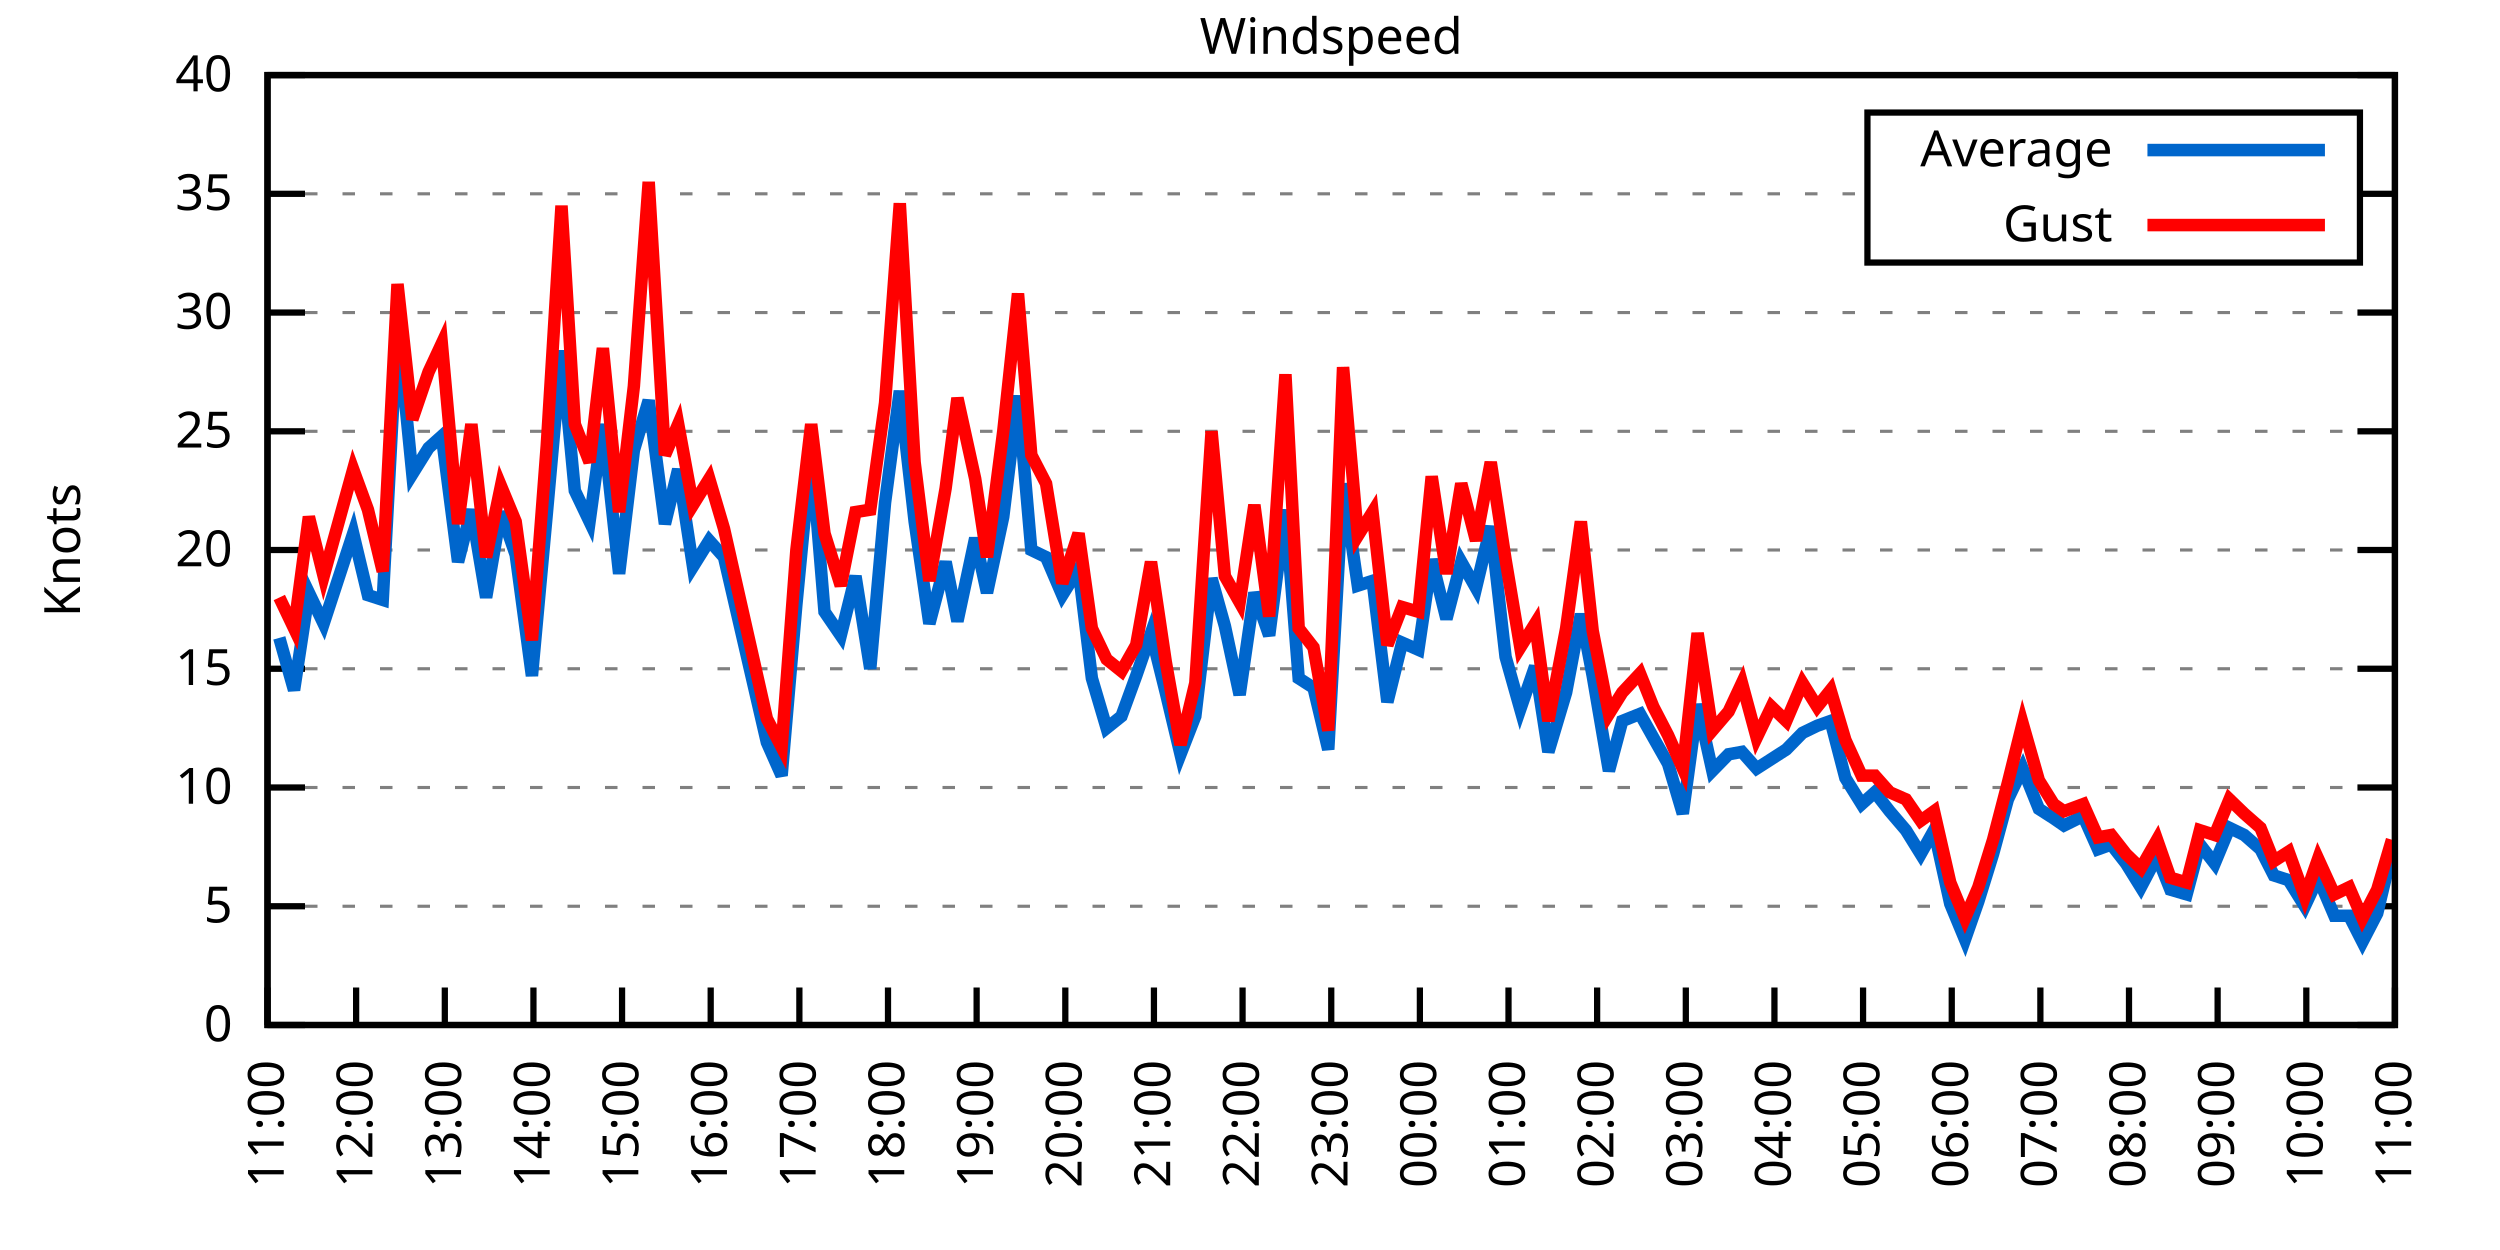
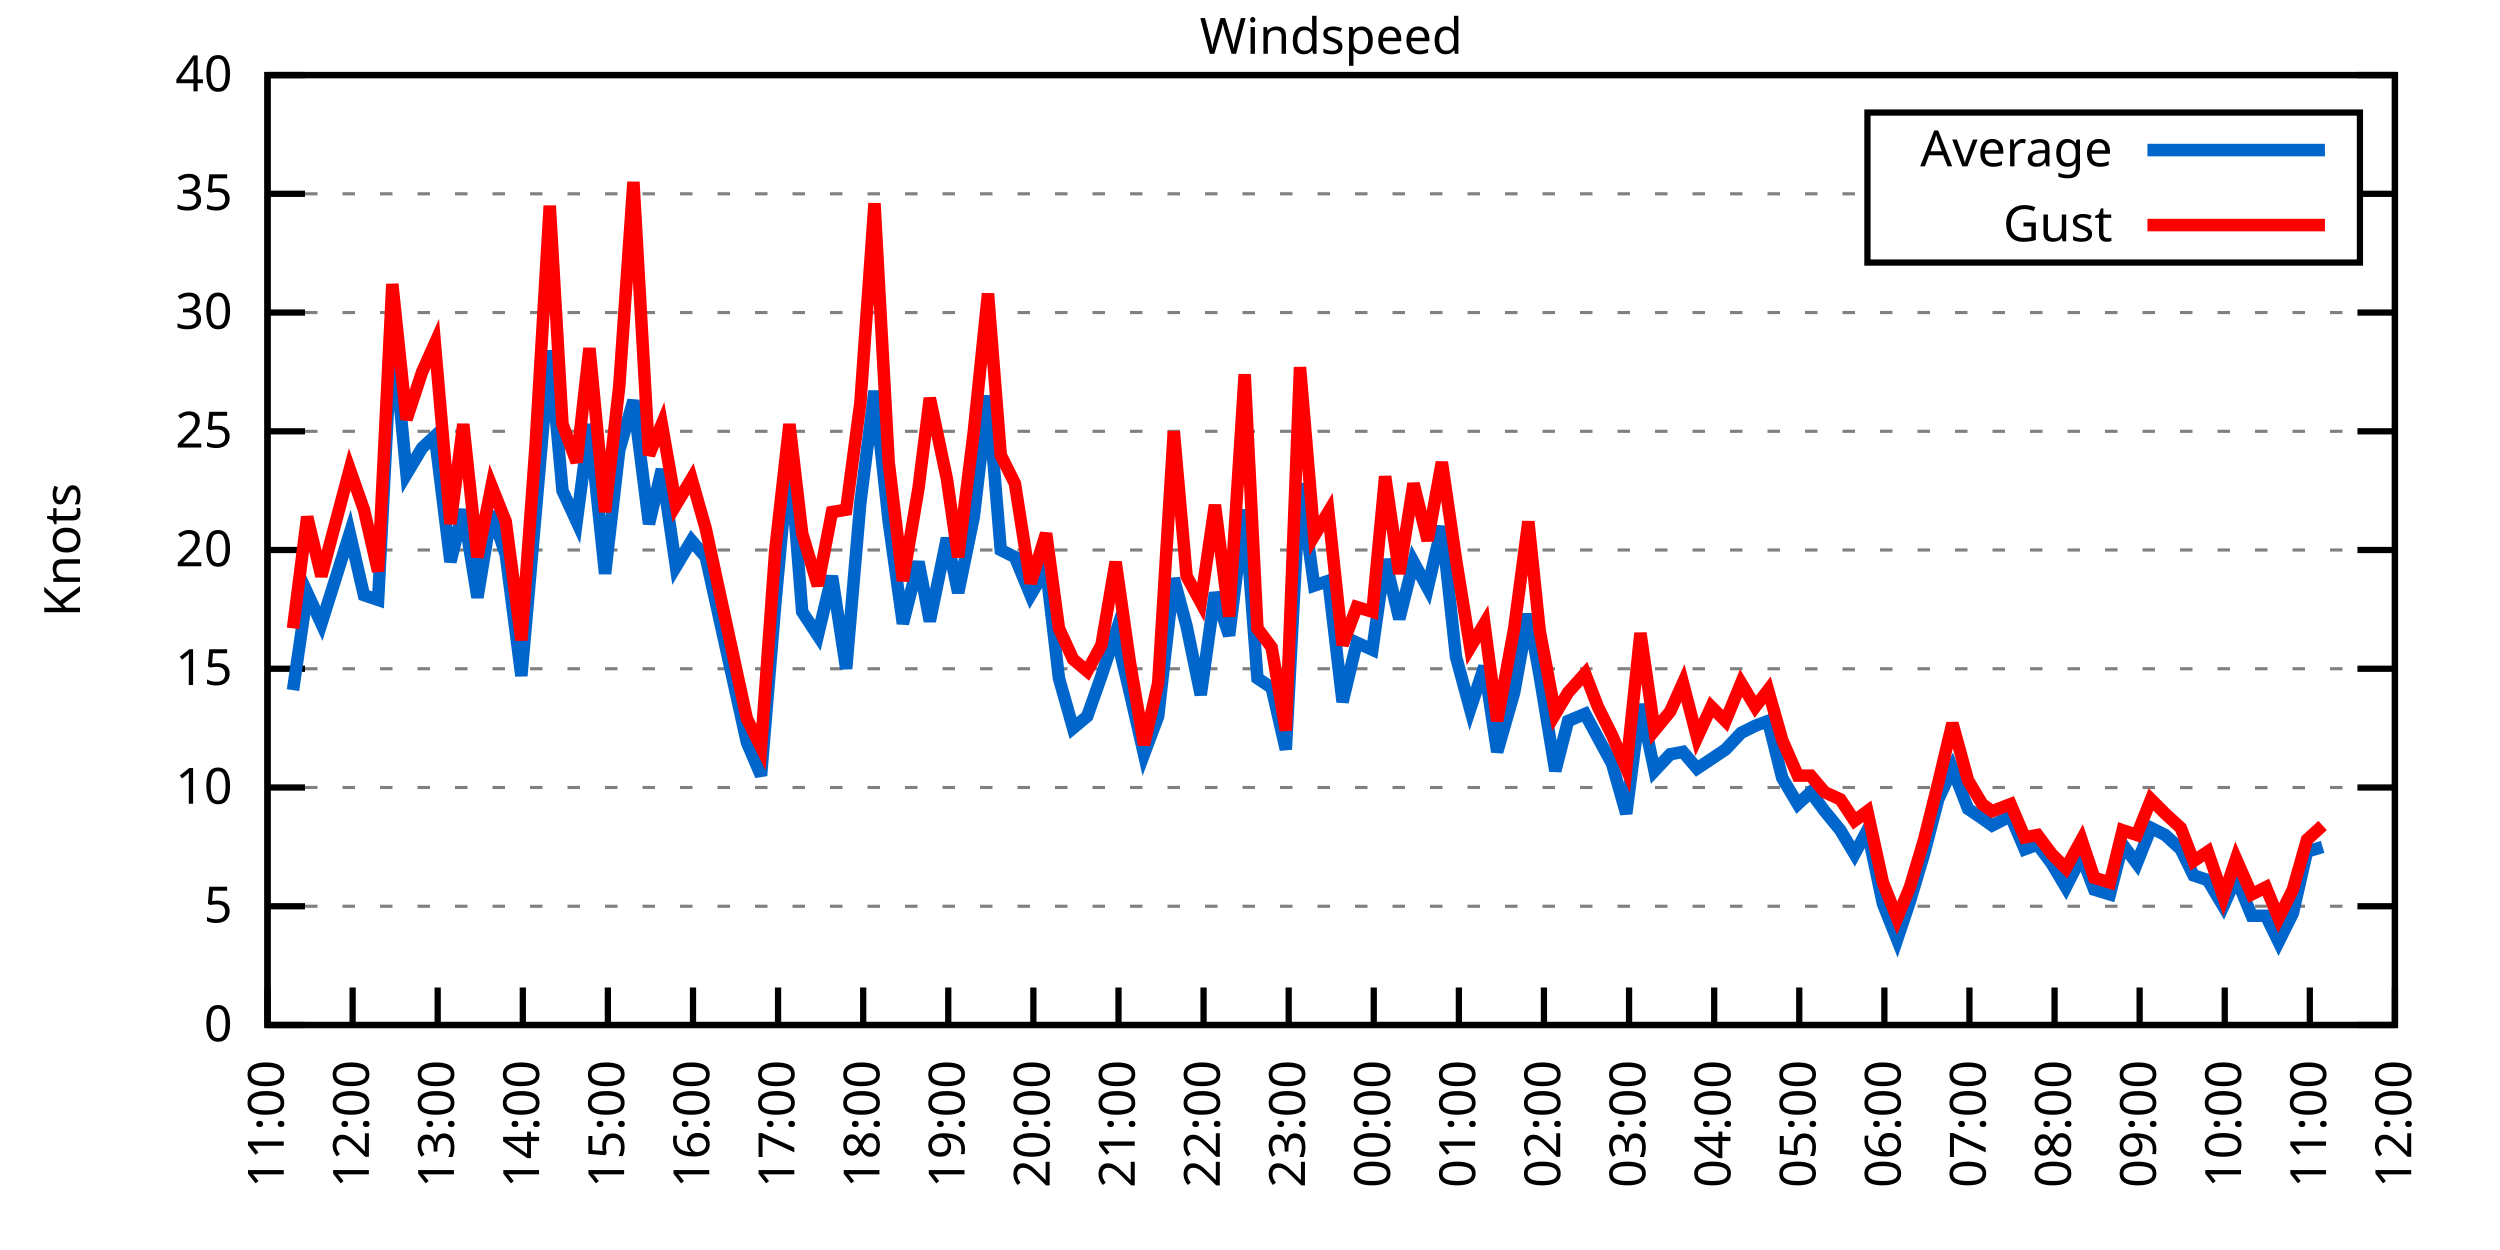
<svg xmlns="http://www.w3.org/2000/svg" xmlns:xlink="http://www.w3.org/1999/xlink" width="400" height="200" viewBox="0 0 400 200">
  <g id="gnuplot_canvas">
    <rect x="0" y="0" width="400" height="200" fill="none" />
    <defs>
      <circle id="gpDot" r="0.5" stroke-width="0.5" stroke="currentColor" />
      <path id="gpPt0" stroke-width="0.333" stroke="currentColor" d="M-1,0 h2 M0,-1 v2" />
      <path id="gpPt1" stroke-width="0.333" stroke="currentColor" d="M-1,-1 L1,1 M1,-1 L-1,1" />
      <path id="gpPt2" stroke-width="0.333" stroke="currentColor" d="M-1,0 L1,0 M0,-1 L0,1 M-1,-1 L1,1 M-1,1 L1,-1" />
      <rect id="gpPt3" stroke-width="0.333" stroke="currentColor" x="-1" y="-1" width="2" height="2" />
      <rect id="gpPt4" stroke-width="0.333" stroke="currentColor" fill="currentColor" x="-1" y="-1" width="2" height="2" />
      <circle id="gpPt5" stroke-width="0.333" stroke="currentColor" cx="0" cy="0" r="1" />
      <use xlink:href="#gpPt5" id="gpPt6" fill="currentColor" stroke="none" />
      <path id="gpPt7" stroke-width="0.333" stroke="currentColor" d="M0,-1.33 L-1.33,0.67 L1.33,0.67 z" />
      <use xlink:href="#gpPt7" id="gpPt8" fill="currentColor" stroke="none" />
      <use xlink:href="#gpPt7" id="gpPt9" stroke="currentColor" transform="rotate(180)" />
      <use xlink:href="#gpPt9" id="gpPt10" fill="currentColor" stroke="none" />
      <use xlink:href="#gpPt3" id="gpPt11" stroke="currentColor" transform="rotate(45)" />
      <use xlink:href="#gpPt11" id="gpPt12" fill="currentColor" stroke="none" />
      <path id="gpPt13" stroke-width="0.333" stroke="currentColor" d="M0,1.330 L1.265,0.411 L0.782,-1.067 L-0.782,-1.076 L-1.265,0.411 z" />
      <use xlink:href="#gpPt13" id="gpPt14" fill="currentColor" stroke="none" />
      <filter id="textbox" filterUnits="objectBoundingBox" x="0" y="0" height="1" width="1">
        <feFlood flood-color="white" flood-opacity="1" result="bgnd" />
        <feComposite in="SourceGraphic" in2="bgnd" operator="atop" />
      </filter>
      <filter id="greybox" filterUnits="objectBoundingBox" x="0" y="0" height="1" width="1">
        <feFlood flood-color="lightgrey" flood-opacity="1" result="grey" />
        <feComposite in="SourceGraphic" in2="grey" operator="atop" />
      </filter>
    </defs>
    <g fill="none" color="white" stroke="currentColor" stroke-width="1.00" stroke-linecap="butt" stroke-linejoin="miter">
</g>
    <g fill="none" color="black" stroke="currentColor" stroke-width="1.00" stroke-linecap="butt" stroke-linejoin="miter">
      <g stroke="none" shape-rendering="crispEdges">
        <polygon fill="rgb(255, 255, 255)" points="42.80,164.00 383.18,164.00 383.18,12.02 42.80,12.02 " />
      </g>
    </g>
    <g fill="none" color="black" stroke="currentColor" stroke-width="1.00" stroke-linecap="butt" stroke-linejoin="miter">
</g>
    <g fill="none" color="black" stroke="black" stroke-width="0.50" stroke-linecap="butt" stroke-linejoin="miter">
</g>
    <g fill="none" color="gray" stroke="currentColor" stroke-width="0.50" stroke-linecap="butt" stroke-linejoin="miter">
      <path stroke="gray" stroke-dasharray="2,4" class="gridline" d="M42.80,164.00 L383.19,164.00  " />
    </g>
    <g fill="none" color="gray" stroke="gray" stroke-width="1.00" stroke-linecap="butt" stroke-linejoin="miter">
</g>
    <g fill="none" color="black" stroke="currentColor" stroke-width="1.00" stroke-linecap="butt" stroke-linejoin="miter">
      <path stroke="black" d="M42.80,164.00 L48.80,164.00 M383.19,164.00 L377.19,164.00  " />
      <g transform="translate(37.20,166.60)" stroke="none" fill="black" font-family="Sans" font-size="8.00" text-anchor="end">
        <text>
          <tspan font-family="Sans"> 0</tspan>
        </text>
      </g>
    </g>
    <g fill="none" color="black" stroke="currentColor" stroke-width="1.00" stroke-linecap="butt" stroke-linejoin="miter">
</g>
    <g fill="none" color="black" stroke="black" stroke-width="0.50" stroke-linecap="butt" stroke-linejoin="miter">
</g>
    <g fill="none" color="gray" stroke="currentColor" stroke-width="0.50" stroke-linecap="butt" stroke-linejoin="miter">
      <path stroke="gray" stroke-dasharray="2,4" class="gridline" d="M42.80,145.00 L383.19,145.00  " />
    </g>
    <g fill="none" color="gray" stroke="gray" stroke-width="1.00" stroke-linecap="butt" stroke-linejoin="miter">
</g>
    <g fill="none" color="black" stroke="currentColor" stroke-width="1.00" stroke-linecap="butt" stroke-linejoin="miter">
      <path stroke="black" d="M42.80,145.00 L48.80,145.00 M383.19,145.00 L377.19,145.00  " />
      <g transform="translate(37.20,147.60)" stroke="none" fill="black" font-family="Sans" font-size="8.00" text-anchor="end">
        <text>
          <tspan font-family="Sans"> 5</tspan>
        </text>
      </g>
    </g>
    <g fill="none" color="black" stroke="currentColor" stroke-width="1.00" stroke-linecap="butt" stroke-linejoin="miter">
</g>
    <g fill="none" color="black" stroke="black" stroke-width="0.50" stroke-linecap="butt" stroke-linejoin="miter">
</g>
    <g fill="none" color="gray" stroke="currentColor" stroke-width="0.50" stroke-linecap="butt" stroke-linejoin="miter">
      <path stroke="gray" stroke-dasharray="2,4" class="gridline" d="M42.80,126.00 L383.19,126.00  " />
    </g>
    <g fill="none" color="gray" stroke="gray" stroke-width="1.00" stroke-linecap="butt" stroke-linejoin="miter">
</g>
    <g fill="none" color="black" stroke="currentColor" stroke-width="1.00" stroke-linecap="butt" stroke-linejoin="miter">
      <path stroke="black" d="M42.80,126.00 L48.80,126.00 M383.19,126.00 L377.19,126.00  " />
      <g transform="translate(37.20,128.60)" stroke="none" fill="black" font-family="Sans" font-size="8.00" text-anchor="end">
        <text>
          <tspan font-family="Sans"> 10</tspan>
        </text>
      </g>
    </g>
    <g fill="none" color="black" stroke="currentColor" stroke-width="1.00" stroke-linecap="butt" stroke-linejoin="miter">
</g>
    <g fill="none" color="black" stroke="black" stroke-width="0.50" stroke-linecap="butt" stroke-linejoin="miter">
</g>
    <g fill="none" color="gray" stroke="currentColor" stroke-width="0.50" stroke-linecap="butt" stroke-linejoin="miter">
      <path stroke="gray" stroke-dasharray="2,4" class="gridline" d="M42.80,107.00 L383.19,107.00  " />
    </g>
    <g fill="none" color="gray" stroke="gray" stroke-width="1.00" stroke-linecap="butt" stroke-linejoin="miter">
</g>
    <g fill="none" color="black" stroke="currentColor" stroke-width="1.00" stroke-linecap="butt" stroke-linejoin="miter">
      <path stroke="black" d="M42.80,107.00 L48.80,107.00 M383.19,107.00 L377.19,107.00  " />
      <g transform="translate(37.20,109.60)" stroke="none" fill="black" font-family="Sans" font-size="8.00" text-anchor="end">
        <text>
          <tspan font-family="Sans"> 15</tspan>
        </text>
      </g>
    </g>
    <g fill="none" color="black" stroke="currentColor" stroke-width="1.00" stroke-linecap="butt" stroke-linejoin="miter">
</g>
    <g fill="none" color="black" stroke="black" stroke-width="0.50" stroke-linecap="butt" stroke-linejoin="miter">
</g>
    <g fill="none" color="gray" stroke="currentColor" stroke-width="0.50" stroke-linecap="butt" stroke-linejoin="miter">
      <path stroke="gray" stroke-dasharray="2,4" class="gridline" d="M42.80,88.00 L383.19,88.00  " />
    </g>
    <g fill="none" color="gray" stroke="gray" stroke-width="1.00" stroke-linecap="butt" stroke-linejoin="miter">
</g>
    <g fill="none" color="black" stroke="currentColor" stroke-width="1.00" stroke-linecap="butt" stroke-linejoin="miter">
      <path stroke="black" d="M42.80,88.00 L48.80,88.00 M383.19,88.00 L377.19,88.00  " />
      <g transform="translate(37.20,90.60)" stroke="none" fill="black" font-family="Sans" font-size="8.00" text-anchor="end">
        <text>
          <tspan font-family="Sans"> 20</tspan>
        </text>
      </g>
    </g>
    <g fill="none" color="black" stroke="currentColor" stroke-width="1.00" stroke-linecap="butt" stroke-linejoin="miter">
</g>
    <g fill="none" color="black" stroke="black" stroke-width="0.50" stroke-linecap="butt" stroke-linejoin="miter">
</g>
    <g fill="none" color="gray" stroke="currentColor" stroke-width="0.50" stroke-linecap="butt" stroke-linejoin="miter">
      <path stroke="gray" stroke-dasharray="2,4" class="gridline" d="M42.80,69.01 L383.19,69.01  " />
    </g>
    <g fill="none" color="gray" stroke="gray" stroke-width="1.00" stroke-linecap="butt" stroke-linejoin="miter">
</g>
    <g fill="none" color="black" stroke="currentColor" stroke-width="1.00" stroke-linecap="butt" stroke-linejoin="miter">
      <path stroke="black" d="M42.80,69.01 L48.80,69.01 M383.19,69.01 L377.19,69.01  " />
      <g transform="translate(37.20,71.61)" stroke="none" fill="black" font-family="Sans" font-size="8.00" text-anchor="end">
        <text>
          <tspan font-family="Sans"> 25</tspan>
        </text>
      </g>
    </g>
    <g fill="none" color="black" stroke="currentColor" stroke-width="1.00" stroke-linecap="butt" stroke-linejoin="miter">
</g>
    <g fill="none" color="black" stroke="black" stroke-width="0.50" stroke-linecap="butt" stroke-linejoin="miter">
</g>
    <g fill="none" color="gray" stroke="currentColor" stroke-width="0.50" stroke-linecap="butt" stroke-linejoin="miter">
      <path stroke="gray" stroke-dasharray="2,4" class="gridline" d="M42.80,50.01 L383.19,50.01  " />
    </g>
    <g fill="none" color="gray" stroke="gray" stroke-width="1.00" stroke-linecap="butt" stroke-linejoin="miter">
</g>
    <g fill="none" color="black" stroke="currentColor" stroke-width="1.00" stroke-linecap="butt" stroke-linejoin="miter">
      <path stroke="black" d="M42.80,50.01 L48.80,50.01 M383.19,50.01 L377.19,50.01  " />
      <g transform="translate(37.20,52.61)" stroke="none" fill="black" font-family="Sans" font-size="8.00" text-anchor="end">
        <text>
          <tspan font-family="Sans"> 30</tspan>
        </text>
      </g>
    </g>
    <g fill="none" color="black" stroke="currentColor" stroke-width="1.00" stroke-linecap="butt" stroke-linejoin="miter">
</g>
    <g fill="none" color="black" stroke="black" stroke-width="0.50" stroke-linecap="butt" stroke-linejoin="miter">
</g>
    <g fill="none" color="gray" stroke="currentColor" stroke-width="0.50" stroke-linecap="butt" stroke-linejoin="miter">
      <path stroke="gray" stroke-dasharray="2,4" class="gridline" d="M42.80,31.01 L298.79,31.01 M377.59,31.01 L383.19,31.01  " />
    </g>
    <g fill="none" color="gray" stroke="gray" stroke-width="1.00" stroke-linecap="butt" stroke-linejoin="miter">
</g>
    <g fill="none" color="black" stroke="currentColor" stroke-width="1.00" stroke-linecap="butt" stroke-linejoin="miter">
      <path stroke="black" d="M42.80,31.01 L48.80,31.01 M383.19,31.01 L377.19,31.01  " />
      <g transform="translate(37.20,33.61)" stroke="none" fill="black" font-family="Sans" font-size="8.00" text-anchor="end">
        <text>
          <tspan font-family="Sans"> 35</tspan>
        </text>
      </g>
    </g>
    <g fill="none" color="black" stroke="currentColor" stroke-width="1.00" stroke-linecap="butt" stroke-linejoin="miter">
</g>
    <g fill="none" color="black" stroke="black" stroke-width="0.50" stroke-linecap="butt" stroke-linejoin="miter">
</g>
    <g fill="none" color="gray" stroke="currentColor" stroke-width="0.50" stroke-linecap="butt" stroke-linejoin="miter">
      <path stroke="gray" stroke-dasharray="2,4" class="gridline" d="M42.80,12.01 L383.19,12.01  " />
    </g>
    <g fill="none" color="gray" stroke="gray" stroke-width="1.00" stroke-linecap="butt" stroke-linejoin="miter">
</g>
    <g fill="none" color="black" stroke="currentColor" stroke-width="1.00" stroke-linecap="butt" stroke-linejoin="miter">
      <path stroke="black" d="M42.80,12.01 L48.80,12.01 M383.19,12.01 L377.19,12.01  " />
      <g transform="translate(37.20,14.61)" stroke="none" fill="black" font-family="Sans" font-size="8.00" text-anchor="end">
        <text>
          <tspan font-family="Sans"> 40</tspan>
        </text>
      </g>
    </g>
    <g fill="none" color="black" stroke="currentColor" stroke-width="1.00" stroke-linecap="butt" stroke-linejoin="miter">
      <path stroke="black" d="M42.80,164.00 L42.80,158.00  " />
      <g transform="translate(45.40,169.60) rotate(270.00)" stroke="none" fill="black" font-family="Sans" font-size="8.00" text-anchor="end">
        <text>
          <tspan font-family="Sans">11:00</tspan>
        </text>
      </g>
    </g>
    <g fill="none" color="black" stroke="currentColor" stroke-width="1.00" stroke-linecap="butt" stroke-linejoin="miter">
-       <path stroke="black" d="M56.98,164.00 L56.98,158.00  " />
-       <g transform="translate(59.58,169.60) rotate(270.00)" stroke="none" fill="black" font-family="Sans" font-size="8.00" text-anchor="end">
+       <path stroke="black" d="M56.42,164.00 L56.42,158.00  " />
+       <g transform="translate(59.02,169.60) rotate(270.00)" stroke="none" fill="black" font-family="Sans" font-size="8.00" text-anchor="end">
        <text>
          <tspan font-family="Sans">12:00</tspan>
        </text>
      </g>
    </g>
    <g fill="none" color="black" stroke="currentColor" stroke-width="1.00" stroke-linecap="butt" stroke-linejoin="miter">
-       <path stroke="black" d="M71.17,164.00 L71.17,158.00  " />
-       <g transform="translate(73.77,169.60) rotate(270.00)" stroke="none" fill="black" font-family="Sans" font-size="8.00" text-anchor="end">
+       <path stroke="black" d="M70.03,164.00 L70.03,158.00  " />
+       <g transform="translate(72.63,169.60) rotate(270.00)" stroke="none" fill="black" font-family="Sans" font-size="8.00" text-anchor="end">
        <text>
          <tspan font-family="Sans">13:00</tspan>
        </text>
      </g>
    </g>
    <g fill="none" color="black" stroke="currentColor" stroke-width="1.00" stroke-linecap="butt" stroke-linejoin="miter">
-       <path stroke="black" d="M85.35,164.00 L85.35,158.00  " />
-       <g transform="translate(87.95,169.60) rotate(270.00)" stroke="none" fill="black" font-family="Sans" font-size="8.00" text-anchor="end">
+       <path stroke="black" d="M83.65,164.00 L83.65,158.00  " />
+       <g transform="translate(86.25,169.60) rotate(270.00)" stroke="none" fill="black" font-family="Sans" font-size="8.00" text-anchor="end">
        <text>
          <tspan font-family="Sans">14:00</tspan>
        </text>
      </g>
    </g>
    <g fill="none" color="black" stroke="currentColor" stroke-width="1.00" stroke-linecap="butt" stroke-linejoin="miter">
-       <path stroke="black" d="M99.53,164.00 L99.53,158.00  " />
-       <g transform="translate(102.13,169.60) rotate(270.00)" stroke="none" fill="black" font-family="Sans" font-size="8.00" text-anchor="end">
+       <path stroke="black" d="M97.26,164.00 L97.26,158.00  " />
+       <g transform="translate(99.86,169.60) rotate(270.00)" stroke="none" fill="black" font-family="Sans" font-size="8.00" text-anchor="end">
        <text>
          <tspan font-family="Sans">15:00</tspan>
        </text>
      </g>
    </g>
    <g fill="none" color="black" stroke="currentColor" stroke-width="1.00" stroke-linecap="butt" stroke-linejoin="miter">
-       <path stroke="black" d="M113.71,164.00 L113.71,158.00  " />
-       <g transform="translate(116.31,169.60) rotate(270.00)" stroke="none" fill="black" font-family="Sans" font-size="8.00" text-anchor="end">
+       <path stroke="black" d="M110.88,164.00 L110.88,158.00  " />
+       <g transform="translate(113.48,169.60) rotate(270.00)" stroke="none" fill="black" font-family="Sans" font-size="8.00" text-anchor="end">
        <text>
          <tspan font-family="Sans">16:00</tspan>
        </text>
      </g>
    </g>
    <g fill="none" color="black" stroke="currentColor" stroke-width="1.00" stroke-linecap="butt" stroke-linejoin="miter">
-       <path stroke="black" d="M127.90,164.00 L127.90,158.00  " />
-       <g transform="translate(130.50,169.60) rotate(270.00)" stroke="none" fill="black" font-family="Sans" font-size="8.00" text-anchor="end">
+       <path stroke="black" d="M124.49,164.00 L124.49,158.00  " />
+       <g transform="translate(127.09,169.60) rotate(270.00)" stroke="none" fill="black" font-family="Sans" font-size="8.00" text-anchor="end">
        <text>
          <tspan font-family="Sans">17:00</tspan>
        </text>
      </g>
    </g>
    <g fill="none" color="black" stroke="currentColor" stroke-width="1.00" stroke-linecap="butt" stroke-linejoin="miter">
-       <path stroke="black" d="M142.08,164.00 L142.08,158.00  " />
-       <g transform="translate(144.68,169.60) rotate(270.00)" stroke="none" fill="black" font-family="Sans" font-size="8.00" text-anchor="end">
+       <path stroke="black" d="M138.11,164.00 L138.11,158.00  " />
+       <g transform="translate(140.71,169.60) rotate(270.00)" stroke="none" fill="black" font-family="Sans" font-size="8.00" text-anchor="end">
        <text>
          <tspan font-family="Sans">18:00</tspan>
        </text>
      </g>
    </g>
    <g fill="none" color="black" stroke="currentColor" stroke-width="1.00" stroke-linecap="butt" stroke-linejoin="miter">
-       <path stroke="black" d="M156.26,164.00 L156.26,158.00  " />
-       <g transform="translate(158.86,169.60) rotate(270.00)" stroke="none" fill="black" font-family="Sans" font-size="8.00" text-anchor="end">
+       <path stroke="black" d="M151.72,164.00 L151.72,158.00  " />
+       <g transform="translate(154.32,169.60) rotate(270.00)" stroke="none" fill="black" font-family="Sans" font-size="8.00" text-anchor="end">
        <text>
          <tspan font-family="Sans">19:00</tspan>
        </text>
      </g>
    </g>
    <g fill="none" color="black" stroke="currentColor" stroke-width="1.00" stroke-linecap="butt" stroke-linejoin="miter">
-       <path stroke="black" d="M170.45,164.00 L170.45,158.00  " />
-       <g transform="translate(173.05,169.60) rotate(270.00)" stroke="none" fill="black" font-family="Sans" font-size="8.00" text-anchor="end">
+       <path stroke="black" d="M165.34,164.00 L165.34,158.00  " />
+       <g transform="translate(167.94,169.60) rotate(270.00)" stroke="none" fill="black" font-family="Sans" font-size="8.00" text-anchor="end">
        <text>
          <tspan font-family="Sans">20:00</tspan>
        </text>
      </g>
    </g>
    <g fill="none" color="black" stroke="currentColor" stroke-width="1.00" stroke-linecap="butt" stroke-linejoin="miter">
-       <path stroke="black" d="M184.63,164.00 L184.63,158.00  " />
-       <g transform="translate(187.23,169.60) rotate(270.00)" stroke="none" fill="black" font-family="Sans" font-size="8.00" text-anchor="end">
+       <path stroke="black" d="M178.96,164.00 L178.96,158.00  " />
+       <g transform="translate(181.56,169.60) rotate(270.00)" stroke="none" fill="black" font-family="Sans" font-size="8.00" text-anchor="end">
        <text>
          <tspan font-family="Sans">21:00</tspan>
        </text>
      </g>
    </g>
    <g fill="none" color="black" stroke="currentColor" stroke-width="1.00" stroke-linecap="butt" stroke-linejoin="miter">
-       <path stroke="black" d="M198.81,164.00 L198.81,158.00  " />
-       <g transform="translate(201.41,169.60) rotate(270.00)" stroke="none" fill="black" font-family="Sans" font-size="8.00" text-anchor="end">
+       <path stroke="black" d="M192.57,164.00 L192.57,158.00  " />
+       <g transform="translate(195.17,169.60) rotate(270.00)" stroke="none" fill="black" font-family="Sans" font-size="8.00" text-anchor="end">
        <text>
          <tspan font-family="Sans">22:00</tspan>
        </text>
      </g>
    </g>
    <g fill="none" color="black" stroke="currentColor" stroke-width="1.00" stroke-linecap="butt" stroke-linejoin="miter">
-       <path stroke="black" d="M213.00,164.00 L213.00,158.00  " />
-       <g transform="translate(215.60,169.60) rotate(270.00)" stroke="none" fill="black" font-family="Sans" font-size="8.00" text-anchor="end">
+       <path stroke="black" d="M206.19,164.00 L206.19,158.00  " />
+       <g transform="translate(208.79,169.60) rotate(270.00)" stroke="none" fill="black" font-family="Sans" font-size="8.00" text-anchor="end">
        <text>
          <tspan font-family="Sans">23:00</tspan>
        </text>
      </g>
    </g>
    <g fill="none" color="black" stroke="currentColor" stroke-width="1.00" stroke-linecap="butt" stroke-linejoin="miter">
-       <path stroke="black" d="M227.18,164.00 L227.18,158.00  " />
-       <g transform="translate(229.78,169.60) rotate(270.00)" stroke="none" fill="black" font-family="Sans" font-size="8.00" text-anchor="end">
+       <path stroke="black" d="M219.80,164.00 L219.80,158.00  " />
+       <g transform="translate(222.40,169.60) rotate(270.00)" stroke="none" fill="black" font-family="Sans" font-size="8.00" text-anchor="end">
        <text>
          <tspan font-family="Sans">00:00</tspan>
        </text>
      </g>
    </g>
    <g fill="none" color="black" stroke="currentColor" stroke-width="1.00" stroke-linecap="butt" stroke-linejoin="miter">
-       <path stroke="black" d="M241.36,164.00 L241.36,158.00  " />
-       <g transform="translate(243.96,169.60) rotate(270.00)" stroke="none" fill="black" font-family="Sans" font-size="8.00" text-anchor="end">
+       <path stroke="black" d="M233.42,164.00 L233.42,158.00  " />
+       <g transform="translate(236.02,169.60) rotate(270.00)" stroke="none" fill="black" font-family="Sans" font-size="8.00" text-anchor="end">
        <text>
          <tspan font-family="Sans">01:00</tspan>
        </text>
      </g>
    </g>
    <g fill="none" color="black" stroke="currentColor" stroke-width="1.00" stroke-linecap="butt" stroke-linejoin="miter">
-       <path stroke="black" d="M255.54,164.00 L255.54,158.00  " />
-       <g transform="translate(258.14,169.60) rotate(270.00)" stroke="none" fill="black" font-family="Sans" font-size="8.00" text-anchor="end">
+       <path stroke="black" d="M247.03,164.00 L247.03,158.00  " />
+       <g transform="translate(249.63,169.60) rotate(270.00)" stroke="none" fill="black" font-family="Sans" font-size="8.00" text-anchor="end">
        <text>
          <tspan font-family="Sans">02:00</tspan>
        </text>
      </g>
    </g>
    <g fill="none" color="black" stroke="currentColor" stroke-width="1.00" stroke-linecap="butt" stroke-linejoin="miter">
-       <path stroke="black" d="M269.73,164.00 L269.73,158.00  " />
-       <g transform="translate(272.33,169.60) rotate(270.00)" stroke="none" fill="black" font-family="Sans" font-size="8.00" text-anchor="end">
+       <path stroke="black" d="M260.65,164.00 L260.65,158.00  " />
+       <g transform="translate(263.25,169.60) rotate(270.00)" stroke="none" fill="black" font-family="Sans" font-size="8.00" text-anchor="end">
        <text>
          <tspan font-family="Sans">03:00</tspan>
        </text>
      </g>
    </g>
    <g fill="none" color="black" stroke="currentColor" stroke-width="1.00" stroke-linecap="butt" stroke-linejoin="miter">
-       <path stroke="black" d="M283.91,164.00 L283.91,158.00  " />
-       <g transform="translate(286.51,169.60) rotate(270.00)" stroke="none" fill="black" font-family="Sans" font-size="8.00" text-anchor="end">
+       <path stroke="black" d="M274.27,164.00 L274.27,158.00  " />
+       <g transform="translate(276.87,169.60) rotate(270.00)" stroke="none" fill="black" font-family="Sans" font-size="8.00" text-anchor="end">
        <text>
          <tspan font-family="Sans">04:00</tspan>
        </text>
      </g>
    </g>
    <g fill="none" color="black" stroke="currentColor" stroke-width="1.00" stroke-linecap="butt" stroke-linejoin="miter">
-       <path stroke="black" d="M298.09,164.00 L298.09,158.00  " />
-       <g transform="translate(300.69,169.60) rotate(270.00)" stroke="none" fill="black" font-family="Sans" font-size="8.00" text-anchor="end">
+       <path stroke="black" d="M287.88,164.00 L287.88,158.00  " />
+       <g transform="translate(290.48,169.60) rotate(270.00)" stroke="none" fill="black" font-family="Sans" font-size="8.00" text-anchor="end">
        <text>
          <tspan font-family="Sans">05:00</tspan>
        </text>
      </g>
    </g>
    <g fill="none" color="black" stroke="currentColor" stroke-width="1.00" stroke-linecap="butt" stroke-linejoin="miter">
-       <path stroke="black" d="M312.28,164.00 L312.28,158.00  " />
-       <g transform="translate(314.88,169.60) rotate(270.00)" stroke="none" fill="black" font-family="Sans" font-size="8.00" text-anchor="end">
+       <path stroke="black" d="M301.50,164.00 L301.50,158.00  " />
+       <g transform="translate(304.10,169.60) rotate(270.00)" stroke="none" fill="black" font-family="Sans" font-size="8.00" text-anchor="end">
        <text>
          <tspan font-family="Sans">06:00</tspan>
        </text>
      </g>
    </g>
    <g fill="none" color="black" stroke="currentColor" stroke-width="1.00" stroke-linecap="butt" stroke-linejoin="miter">
-       <path stroke="black" d="M326.46,164.00 L326.46,158.00  " />
-       <g transform="translate(329.06,169.60) rotate(270.00)" stroke="none" fill="black" font-family="Sans" font-size="8.00" text-anchor="end">
+       <path stroke="black" d="M315.11,164.00 L315.11,158.00  " />
+       <g transform="translate(317.71,169.60) rotate(270.00)" stroke="none" fill="black" font-family="Sans" font-size="8.00" text-anchor="end">
        <text>
          <tspan font-family="Sans">07:00</tspan>
        </text>
      </g>
    </g>
    <g fill="none" color="black" stroke="currentColor" stroke-width="1.00" stroke-linecap="butt" stroke-linejoin="miter">
-       <path stroke="black" d="M340.64,164.00 L340.64,158.00  " />
-       <g transform="translate(343.24,169.60) rotate(270.00)" stroke="none" fill="black" font-family="Sans" font-size="8.00" text-anchor="end">
+       <path stroke="black" d="M328.73,164.00 L328.73,158.00  " />
+       <g transform="translate(331.33,169.60) rotate(270.00)" stroke="none" fill="black" font-family="Sans" font-size="8.00" text-anchor="end">
        <text>
          <tspan font-family="Sans">08:00</tspan>
        </text>
      </g>
    </g>
    <g fill="none" color="black" stroke="currentColor" stroke-width="1.00" stroke-linecap="butt" stroke-linejoin="miter">
-       <path stroke="black" d="M354.82,164.00 L354.82,158.00  " />
-       <g transform="translate(357.42,169.60) rotate(270.00)" stroke="none" fill="black" font-family="Sans" font-size="8.00" text-anchor="end">
+       <path stroke="black" d="M342.34,164.00 L342.34,158.00  " />
+       <g transform="translate(344.94,169.60) rotate(270.00)" stroke="none" fill="black" font-family="Sans" font-size="8.00" text-anchor="end">
        <text>
          <tspan font-family="Sans">09:00</tspan>
        </text>
      </g>
    </g>
    <g fill="none" color="black" stroke="currentColor" stroke-width="1.00" stroke-linecap="butt" stroke-linejoin="miter">
-       <path stroke="black" d="M369.01,164.00 L369.01,158.00  " />
-       <g transform="translate(371.61,169.60) rotate(270.00)" stroke="none" fill="black" font-family="Sans" font-size="8.00" text-anchor="end">
+       <path stroke="black" d="M355.96,164.00 L355.96,158.00  " />
+       <g transform="translate(358.56,169.60) rotate(270.00)" stroke="none" fill="black" font-family="Sans" font-size="8.00" text-anchor="end">
        <text>
          <tspan font-family="Sans">10:00</tspan>
+         </text>
+       </g>
+     </g>
+     <g fill="none" color="black" stroke="currentColor" stroke-width="1.00" stroke-linecap="butt" stroke-linejoin="miter">
+       <path stroke="black" d="M369.57,164.00 L369.57,158.00  " />
+       <g transform="translate(372.17,169.60) rotate(270.00)" stroke="none" fill="black" font-family="Sans" font-size="8.00" text-anchor="end">
+         <text>
+           <tspan font-family="Sans">11:00</tspan>
        </text>
      </g>
    </g>
    <g fill="none" color="black" stroke="currentColor" stroke-width="1.00" stroke-linecap="butt" stroke-linejoin="miter">
      <path stroke="black" d="M383.19,164.00 L383.19,158.00  " />
      <g transform="translate(385.79,169.60) rotate(270.00)" stroke="none" fill="black" font-family="Sans" font-size="8.00" text-anchor="end">
        <text>
-           <tspan font-family="Sans">11:00</tspan>
+           <tspan font-family="Sans">12:00</tspan>
        </text>
      </g>
    </g>
    <g fill="none" color="black" stroke="currentColor" stroke-width="1.00" stroke-linecap="butt" stroke-linejoin="miter">
</g>
    <g fill="none" color="black" stroke="currentColor" stroke-width="1.00" stroke-linecap="butt" stroke-linejoin="miter">
      <path stroke="black" d="M42.80,12.01 L42.80,164.00 L383.19,164.00 L383.19,12.01 L42.80,12.01 Z  " />
    </g>
    <g fill="none" color="black" stroke="currentColor" stroke-width="1.00" stroke-linecap="butt" stroke-linejoin="miter">
</g>
    <g fill="none" color="black" stroke="currentColor" stroke-width="1.00" stroke-linecap="butt" stroke-linejoin="miter">
      <path stroke="black" d="M298.79,42.01 L298.79,18.01 L377.59,18.01 L377.59,42.01 L298.79,42.01 Z  " />
    </g>
    <g id="Windspeed_plot_1">
      <g fill="none" color="white" stroke="black" stroke-width="2.00" stroke-linecap="butt" stroke-linejoin="miter">
</g>
      <g fill="none" color="black" stroke="currentColor" stroke-width="2.00" stroke-linecap="butt" stroke-linejoin="miter">
        <g transform="translate(337.99,26.61)" stroke="none" fill="black" font-family="Sans" font-size="8.00" text-anchor="end">
          <text>
            <tspan font-family="Sans">Average</tspan>
          </text>
        </g>
      </g>
      <g fill="none" color="black" stroke="currentColor" stroke-width="2.00" stroke-linecap="butt" stroke-linejoin="miter">
-         <path stroke="rgb(  0, 102, 204)" d="M343.59,24.01 L371.99,24.01 M44.69,102.06 L47.05,110.42 L49.42,94.84 L51.78,99.78 L56.51,85.35 L58.87,95.22   L61.24,95.98 L63.60,51.91 L65.97,75.85 L68.57,71.67 L70.69,69.77 L73.29,89.90 L75.42,81.55 L77.78,95.60   L80.15,81.93 L82.51,88.76 L85.11,108.14 L87.48,82.31 L89.84,56.09 L91.97,78.51 L94.33,83.45 L96.46,67.87   L99.06,91.80 L101.42,72.05 L103.79,64.07 L106.39,83.83 L108.51,75.09 L110.88,90.66 L113.48,86.49 L115.84,89.14   L122.70,118.78 L125.06,124.10 L127.42,96.74 L129.79,72.05 L131.92,97.88 L134.52,101.68 L136.88,92.18 L139.24,107.00   L141.61,80.41 L143.97,62.55 L146.34,83.45 L148.70,99.78 L151.30,89.90 L153.19,99.40 L156.03,86.11 L157.92,94.84   L160.52,82.69 L162.88,63.31 L165.01,88.00 L167.37,89.14 L169.97,95.22 L172.57,91.04 L174.70,108.52 L177.06,116.50   L179.43,114.60 L181.79,108.14 L184.16,101.30 L186.52,110.80 L188.88,120.68 L191.25,114.60 L193.85,92.56 L195.98,100.16   L198.34,111.18 L200.70,94.84 L203.07,101.68 L205.67,81.55 L207.79,108.52 L210.16,110.04 L212.52,119.92 L214.89,77.37   L217.25,93.70 L219.61,92.94 L221.98,112.32 L224.34,102.82 L226.94,103.96 L229.07,89.52 L231.43,99.02 L233.80,89.90   L236.16,94.08 L238.52,84.21 L240.89,105.10 L243.25,113.46 L245.62,106.62 L247.74,120.30 L250.58,110.80 L252.94,98.26   L254.83,108.14 L257.43,123.34 L259.56,115.36 L262.40,114.22 L264.53,118.02 L266.89,122.20 L269.25,130.18 L271.62,112.70   L273.98,123.34 L276.58,120.68 L278.71,120.30 L281.07,122.96 L283.44,121.44 L285.80,119.92 L288.40,117.26 L290.76,116.12   L292.89,115.36 L295.26,124.48 L297.86,128.66 L299.98,126.76 L302.35,129.80 L304.95,132.84 L307.31,136.64 L309.44,132.84   L312.04,144.62 L314.40,150.32 L316.53,144.24 L318.89,136.64 L321.26,127.90 L323.62,122.96 L326.22,129.42 L328.59,130.94   L330.24,132.08 L333.31,130.56 L335.68,135.88 L337.80,135.12 L340.17,138.16 L342.53,141.96 L345.13,137.02 L347.26,142.34   L349.86,143.10 L351.99,135.12 L354.35,138.16 L356.72,132.46 L359.08,133.60 L361.68,135.88 L363.81,140.06 L366.17,140.82   L368.77,145.00 L370.90,140.44 L373.50,146.52 L375.86,146.52 L377.99,150.70 L380.35,146.14 L382.72,136.26  " />
+         <path stroke="rgb(  0, 102, 204)" d="M343.59,24.01 L371.99,24.01 M46.88,110.42 L49.15,94.84 L51.42,99.78 L55.96,85.35 L58.23,95.22 L60.50,95.98   L62.77,51.91 L65.04,75.85 L67.54,71.67 L69.58,69.77 L72.07,89.90 L74.12,81.55 L76.39,95.60 L78.65,81.93   L80.92,88.76 L83.42,108.14 L85.69,82.31 L87.96,56.09 L90.00,78.51 L92.27,83.45 L94.31,67.87 L96.81,91.80   L99.08,72.05 L101.35,64.07 L103.84,83.83 L105.89,75.09 L108.15,90.66 L110.65,86.49 L112.92,89.14 L119.50,118.78   L121.77,124.10 L124.04,96.74 L126.31,72.05 L128.35,97.88 L130.85,101.68 L133.12,92.18 L135.39,107.00 L137.66,80.41   L139.92,62.55 L142.19,83.45 L144.46,99.78 L146.96,89.90 L148.77,99.40 L151.50,86.11 L153.31,94.84 L155.81,82.69   L158.08,63.31 L160.12,88.00 L162.39,89.14 L164.89,95.22 L167.38,91.04 L169.43,108.52 L171.69,116.50 L173.96,114.60   L176.23,108.14 L178.50,101.30 L180.77,110.80 L183.04,120.68 L185.31,114.60 L187.81,92.56 L189.85,100.16 L192.12,111.18   L194.39,94.84 L196.66,101.68 L199.15,81.55 L201.19,108.52 L203.46,110.04 L205.73,119.92 L208.00,77.37 L210.27,93.70   L212.54,92.94 L214.81,112.32 L217.08,102.82 L219.58,103.96 L221.62,89.52 L223.89,99.02 L226.16,89.90 L228.43,94.08   L230.70,84.21 L232.96,105.10 L235.23,113.46 L237.50,106.62 L239.55,120.30 L242.27,110.80 L244.54,98.26 L246.35,108.14   L248.85,123.34 L250.89,115.36 L253.61,114.22 L255.66,118.02 L257.93,122.20 L260.20,130.18 L262.47,112.70 L264.73,123.34   L267.23,120.68 L269.27,120.30 L271.54,122.96 L273.81,121.44 L276.08,119.92 L278.58,117.26 L280.85,116.12 L282.89,115.36   L285.16,124.48 L287.65,128.66 L289.70,126.76 L291.97,129.80 L294.46,132.84 L296.73,136.64 L298.77,132.84 L301.27,144.62   L303.54,150.32 L305.58,144.24 L307.85,136.64 L310.12,127.90 L312.39,122.96 L314.89,129.42 L317.15,130.94 L318.74,132.08   L321.69,130.56 L323.96,135.88 L326.00,135.12 L328.27,138.16 L330.54,141.96 L333.04,137.02 L335.08,142.34 L337.58,143.10   L339.62,135.12 L341.89,138.16 L344.16,132.46 L346.43,133.60 L348.92,135.88 L350.97,140.06 L353.24,140.82 L355.73,145.00   L357.77,140.44 L360.27,146.52 L362.54,146.52 L364.58,150.70 L366.85,146.14 L369.12,136.26 L371.62,135.50  " />
      </g>
    </g>
    <g id="Windspeed_plot_2">
      <g fill="none" color="black" stroke="currentColor" stroke-width="2.00" stroke-linecap="butt" stroke-linejoin="miter">
        <g transform="translate(337.99,38.61)" stroke="none" fill="black" font-family="Sans" font-size="8.00" text-anchor="end">
          <text>
            <tspan font-family="Sans">Gust</tspan>
          </text>
        </g>
      </g>
      <g fill="none" color="black" stroke="currentColor" stroke-width="2.00" stroke-linecap="butt" stroke-linejoin="miter">
-         <path stroke="rgb(255,   0,   0)" d="M343.59,36.01 L371.99,36.01 M44.69,95.60 L47.05,100.54 L49.42,82.69 L51.78,92.18 L56.51,75.09 L58.87,81.55   L61.24,91.42 L63.60,45.45 L65.97,67.11 L68.57,59.51 L70.69,54.95 L73.29,83.83 L75.42,67.87 L77.78,89.14   L80.15,77.75 L82.51,83.45 L85.11,102.44 L87.48,71.29 L89.84,32.91 L91.97,67.87 L94.33,73.95 L96.46,55.71   L99.06,81.93 L101.42,61.79 L103.79,29.11 L106.39,72.81 L108.51,67.87 L110.88,80.79 L113.48,76.61 L115.84,84.59   L122.70,114.98 L125.06,119.54 L127.42,88.00 L129.79,67.87 L131.92,85.35 L134.52,93.70 L136.88,81.93 L139.24,81.55   L141.61,64.45 L143.97,32.53 L146.34,73.95 L148.70,92.94 L151.30,78.13 L153.19,63.69 L156.03,76.61 L157.92,89.14   L160.52,69.01 L162.88,46.97 L165.01,72.81 L167.37,77.37 L169.97,93.32 L172.57,85.35 L174.70,100.54 L177.06,105.48   L179.43,107.38 L181.79,103.20 L184.16,89.90 L186.52,105.86 L188.88,119.16 L191.25,109.28 L193.85,69.01 L195.98,92.18   L198.34,96.36 L200.70,80.79 L203.07,98.64 L205.67,59.89 L207.79,100.54 L210.16,103.58 L212.52,116.88 L214.89,58.75   L217.25,85.73 L219.61,81.93 L221.98,103.20 L224.34,97.12 L226.94,97.88 L229.07,76.23 L231.43,91.80 L233.80,77.37   L236.16,86.49 L238.52,73.95 L240.89,89.52 L243.25,103.58 L245.62,99.78 L247.74,115.36 L250.58,100.54 L252.94,83.45   L254.83,100.92 L257.43,114.22 L259.56,110.80 L262.40,107.76 L264.53,113.08 L266.89,117.64 L269.25,122.96 L271.62,101.30   L273.98,116.88 L276.58,113.84 L278.71,109.28 L281.07,118.02 L283.44,113.08 L285.80,115.36 L288.40,109.28 L290.76,113.08   L292.89,110.42 L295.26,118.40 L297.86,124.10 L299.98,124.10 L302.35,126.76 L304.95,127.90 L307.31,131.32 L309.44,129.80   L312.04,141.20 L314.40,146.90 L316.53,141.96 L318.89,134.36 L321.26,125.24 L323.62,115.74 L326.22,124.86 L328.59,128.66   L330.24,129.80 L333.31,128.66 L335.68,133.98 L337.80,133.60 L340.17,136.64 L342.53,138.92 L345.13,134.36 L347.26,140.44   L349.86,141.20 L351.99,132.84 L354.35,133.60 L356.72,127.90 L359.08,130.18 L361.68,132.46 L363.81,137.78 L366.17,136.26   L368.77,143.48 L370.90,137.40 L373.50,143.10 L375.86,141.96 L377.99,146.90 L380.35,142.34 L382.72,134.36  " />
+         <path stroke="rgb(255,   0,   0)" d="M343.59,36.01 L371.99,36.01 M46.88,100.54 L49.15,82.69 L51.42,92.18 L55.96,75.09 L58.23,81.55 L60.50,91.42   L62.77,45.45 L65.04,67.11 L67.54,59.51 L69.58,54.95 L72.07,83.83 L74.12,67.87 L76.39,89.14 L78.65,77.75   L80.92,83.45 L83.42,102.44 L85.69,71.29 L87.96,32.91 L90.00,67.87 L92.27,73.95 L94.31,55.71 L96.81,81.93   L99.08,61.79 L101.35,29.11 L103.84,72.81 L105.89,67.87 L108.15,80.79 L110.65,76.61 L112.92,84.59 L119.50,114.98   L121.77,119.54 L124.04,88.00 L126.31,67.87 L128.35,85.35 L130.85,93.70 L133.12,81.93 L135.39,81.55 L137.66,64.45   L139.92,32.53 L142.19,73.95 L144.46,92.94 L146.96,78.13 L148.77,63.69 L151.50,76.61 L153.31,89.14 L155.81,69.01   L158.08,46.97 L160.12,72.81 L162.39,77.37 L164.89,93.32 L167.38,85.35 L169.43,100.54 L171.69,105.48 L173.96,107.38   L176.23,103.20 L178.50,89.90 L180.77,105.86 L183.04,119.16 L185.31,109.28 L187.81,69.01 L189.85,92.18 L192.12,96.36   L194.39,80.79 L196.66,98.64 L199.15,59.89 L201.19,100.54 L203.46,103.58 L205.73,116.88 L208.00,58.75 L210.27,85.73   L212.54,81.93 L214.81,103.20 L217.08,97.12 L219.58,97.88 L221.62,76.23 L223.89,91.80 L226.16,77.37 L228.43,86.49   L230.70,73.95 L232.96,89.52 L235.23,103.58 L237.50,99.78 L239.55,115.36 L242.27,100.54 L244.54,83.45 L246.35,100.92   L248.85,114.22 L250.89,110.80 L253.61,107.76 L255.66,113.08 L257.93,117.64 L260.20,122.96 L262.47,101.30 L264.73,116.88   L267.23,113.84 L269.27,109.28 L271.54,118.02 L273.81,113.08 L276.08,115.36 L278.58,109.28 L280.85,113.08 L282.89,110.42   L285.16,118.40 L287.65,124.10 L289.70,124.10 L291.97,126.76 L294.46,127.90 L296.73,131.32 L298.77,129.80 L301.27,141.20   L303.54,146.90 L305.58,141.96 L307.85,134.36 L310.12,125.24 L312.39,115.74 L314.89,124.86 L317.15,128.66 L318.74,129.80   L321.69,128.66 L323.96,133.98 L326.00,133.60 L328.27,136.64 L330.54,138.92 L333.04,134.36 L335.08,140.44 L337.58,141.20   L339.62,132.84 L341.89,133.60 L344.16,127.90 L346.43,130.18 L348.92,132.46 L350.97,137.78 L353.24,136.26 L355.73,143.48   L357.77,137.40 L360.27,143.10 L362.54,141.96 L364.58,146.90 L366.85,142.34 L369.12,134.36 L371.62,132.08  " />
      </g>
    </g>
    <g fill="none" color="black" stroke="currentColor" stroke-width="2.00" stroke-linecap="butt" stroke-linejoin="miter">
</g>
    <g fill="none" color="black" stroke="black" stroke-width="1.00" stroke-linecap="butt" stroke-linejoin="miter">
</g>
    <g fill="none" color="black" stroke="currentColor" stroke-width="1.00" stroke-linecap="butt" stroke-linejoin="miter">
      <path stroke="black" d="M42.80,12.01 L42.80,164.00 L383.19,164.00 L383.19,12.01 L42.80,12.01 Z  " />
      <g transform="translate(12.80,88.01) rotate(270.00)" stroke="none" fill="black" font-family="Sans" font-size="8.00" text-anchor="middle">
        <text>
          <tspan font-family="Sans">Knots</tspan>
        </text>
      </g>
    </g>
    <g fill="none" color="black" stroke="currentColor" stroke-width="1.00" stroke-linecap="butt" stroke-linejoin="miter">
</g>
    <g fill="none" color="black" stroke="currentColor" stroke-width="1.00" stroke-linecap="butt" stroke-linejoin="miter">
      <g transform="translate(212.99,8.61)" stroke="none" fill="black" font-family="Sans" font-size="8.00" text-anchor="middle">
        <text>
          <tspan font-family="Sans">Windspeed</tspan>
        </text>
      </g>
    </g>
    <g fill="none" color="black" stroke="currentColor" stroke-width="1.00" stroke-linecap="butt" stroke-linejoin="miter">
</g>
  </g>
</svg>
